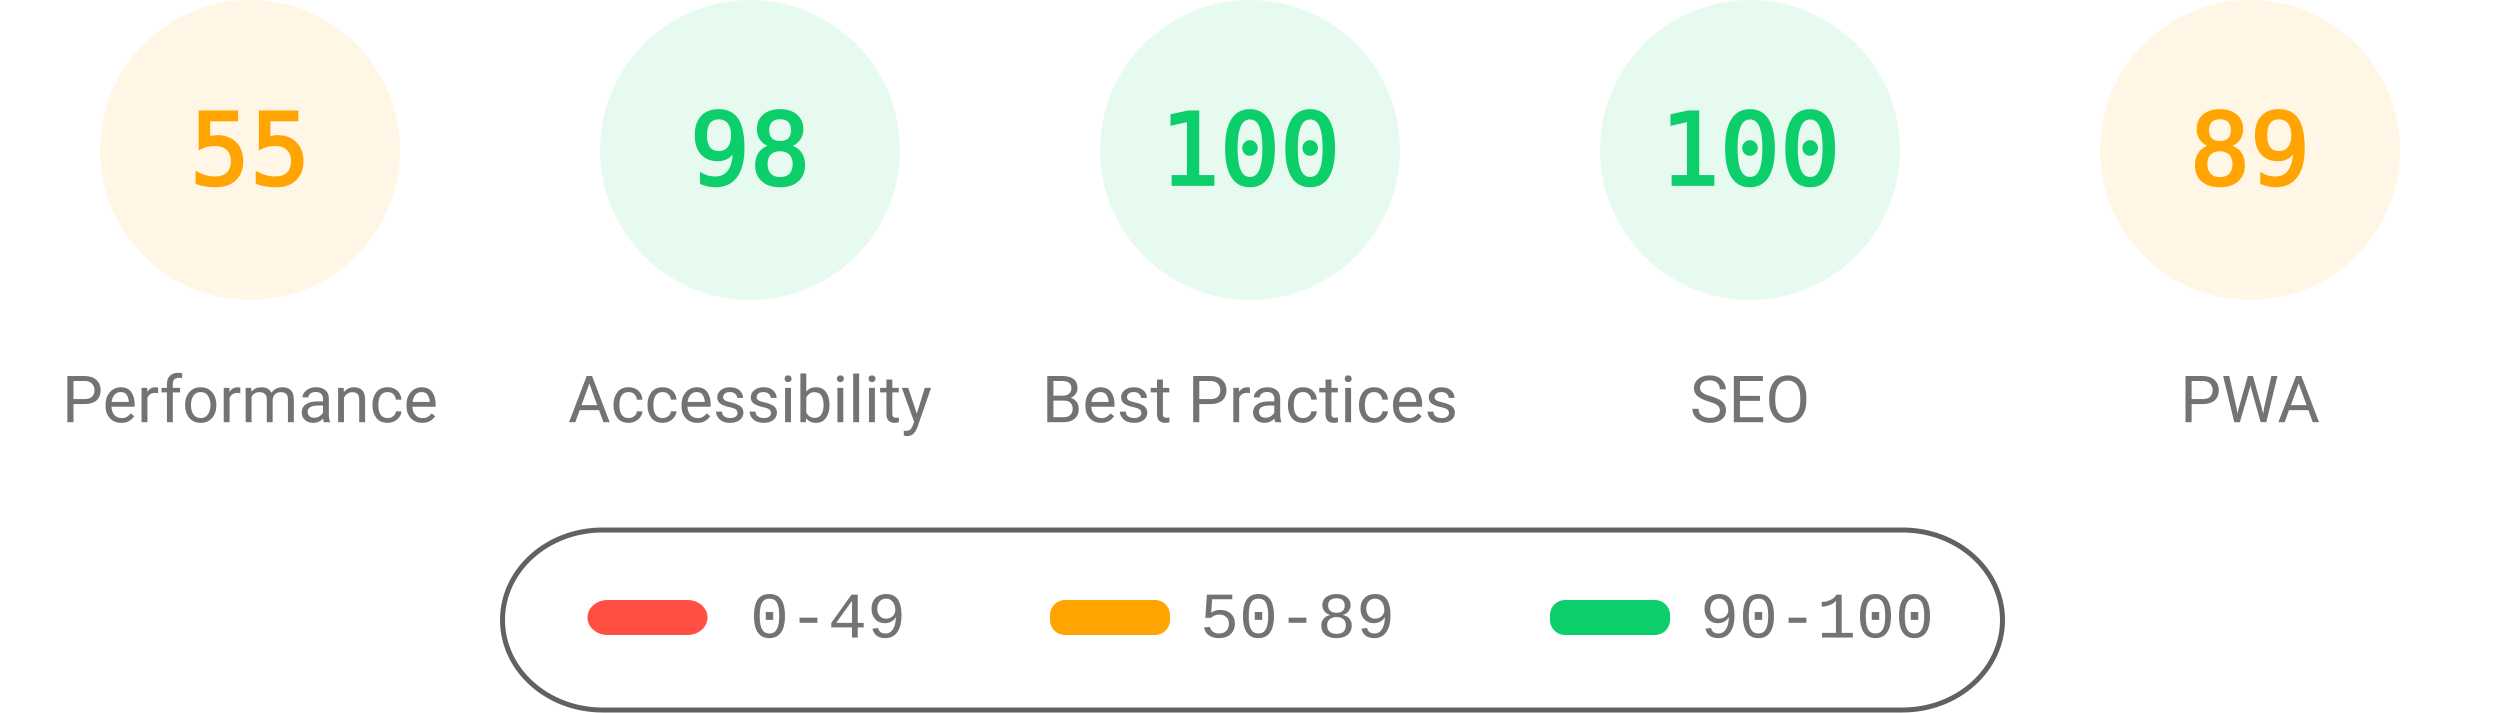
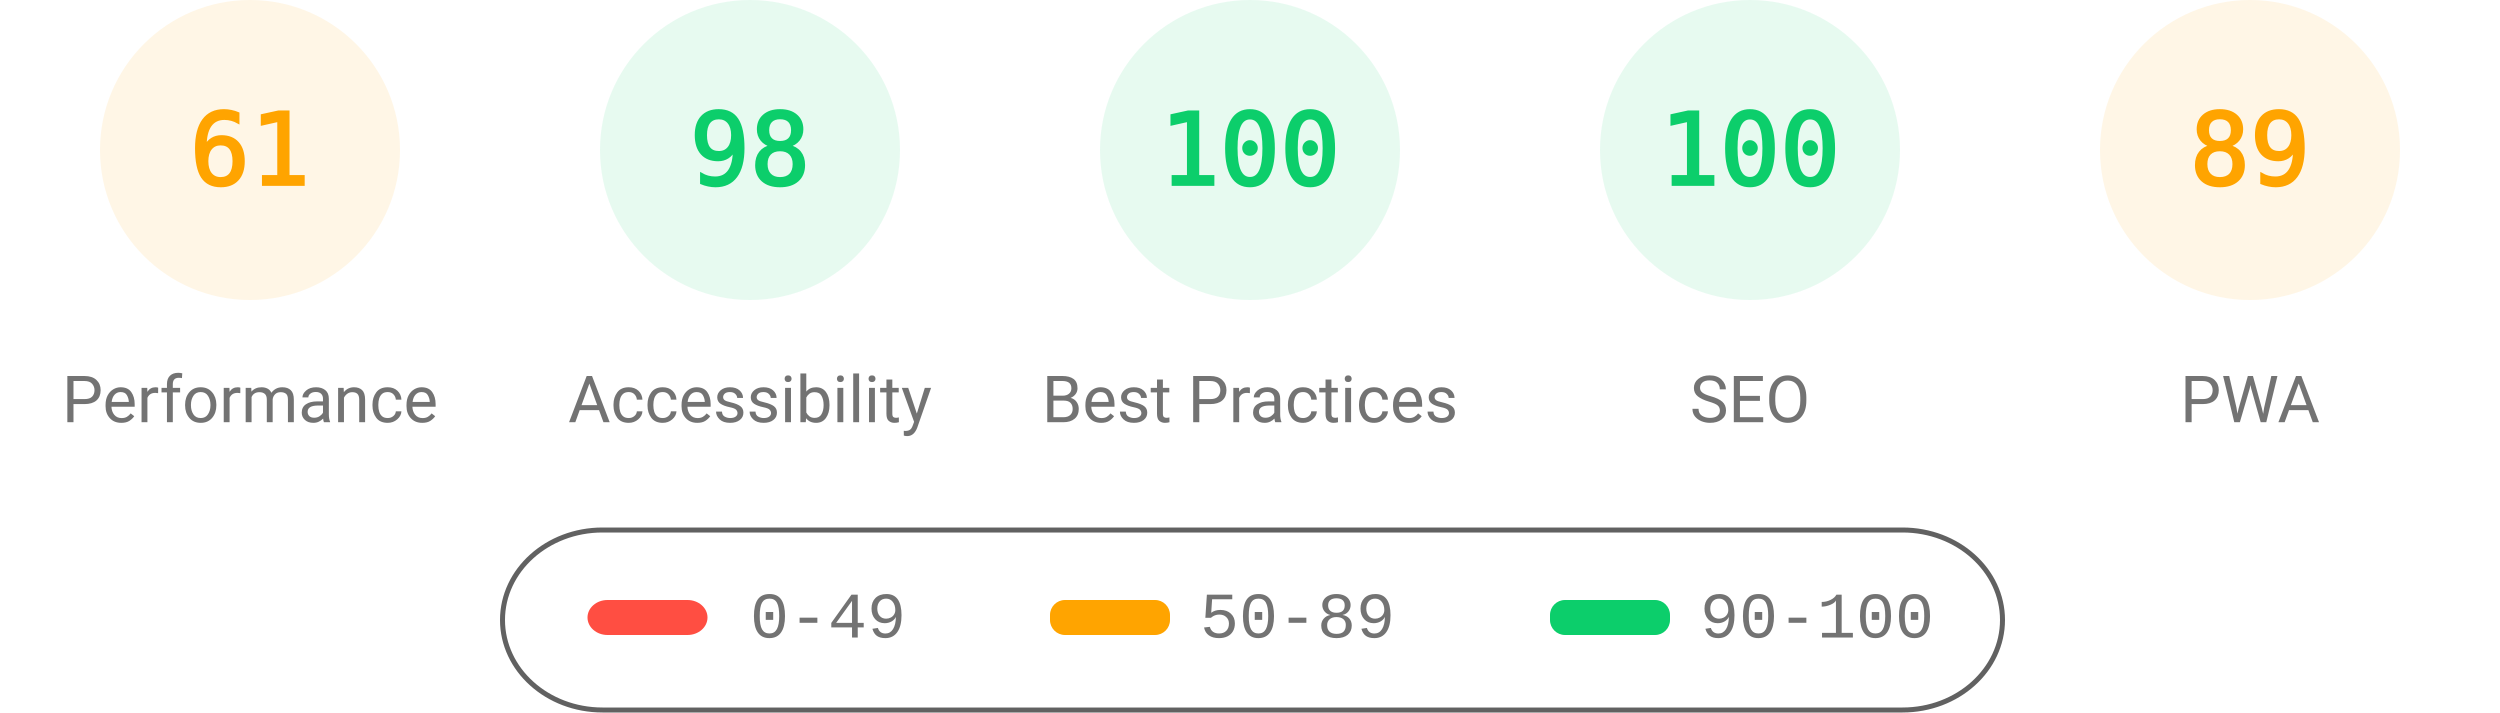
<svg xmlns="http://www.w3.org/2000/svg" fill="none" width="1000" height="285">
  <style>.gauge-base{opacity:.1}.gauge-arc{fill:none;animation-delay:250ms;stroke-linecap:round;transform:rotate(-90deg);transform-origin:100px 60px;animation:load-gauge 1s ease forwards}.guage-text{font-size:40px;font-family:monospace;text-align:center}.guage-red{color:#ff4e42;fill:#ff4e42;stroke:#ff4e42}.guage-orange{color:#ffa400;fill:#ffa400;stroke:#ffa400}.guage-green{color:#0cce6b;fill:#0cce6b;stroke:#0cce6b}.guage-undefined{color:#5c5c5c;fill:#5c5c5c;stroke:#5c5c5c}.guage-title{color:#737373;fill:#737373;stroke:none;font-size:26px;line-height:26px;font-family:Roboto,Halvetica,Arial,sans-serif}@keyframes load-gauge{from{stroke-dasharray:0 352.858}}</style>
  <svg class="guage-div guage-perf guage-orange" viewBox="0 0 200 200" width="200" height="200">
    <circle class="gauge-base" r="56" cx="100" cy="60" stroke-width="8" />
-     <circle class="gauge-arc guage-arc-1" r="56" cx="100" cy="60" stroke-width="8" style="stroke-dasharray:193.522,351.858" />
-     <text class="guage-text" x="100" y="60" alignment-baseline="central" dominant-baseline="central" text-anchor="middle">55</text>
+     <circle class="gauge-arc guage-arc-1" r="56" cx="100" cy="60" stroke-width="8" style="stroke-dasharray:214.633,351.858" />
+     <text class="guage-text" x="100" y="60" alignment-baseline="central" dominant-baseline="central" text-anchor="middle">61</text>
    <text class="guage-title" x="100" y="160" alignment-baseline="central" dominant-baseline="central" text-anchor="middle">Performance</text>
  </svg>
  <svg class="guage-div guage-acc guage-green" viewBox="0 0 200 200" width="200" height="200" x="200">
    <circle class="gauge-base" r="56" cx="100" cy="60" stroke-width="8" />
    <circle class="gauge-arc guage-arc-2" r="56" cx="100" cy="60" stroke-width="8" style="stroke-dasharray:344.821,351.858" />
    <text class="guage-text" x="100" y="60" alignment-baseline="central" dominant-baseline="central" text-anchor="middle">98</text>
    <text class="guage-title" x="100" y="160" alignment-baseline="central" dominant-baseline="central" text-anchor="middle">Accessibility</text>
  </svg>
  <svg class="guage-div guage-best guage-green" viewBox="0 0 200 200" width="200" height="200" x="400">
    <circle class="gauge-base" r="56" cx="100" cy="60" stroke-width="8" />
    <circle class="gauge-arc guage-arc-3" r="56" cx="100" cy="60" stroke-width="8" style="stroke-dasharray:351.858,351.858" />
    <text class="guage-text" x="100" y="60" alignment-baseline="central" dominant-baseline="central" text-anchor="middle">100</text>
    <text class="guage-title" x="100" y="160" alignment-baseline="central" dominant-baseline="central" text-anchor="middle">Best Practices</text>
  </svg>
  <svg class="guage-div guage-seo guage-green" viewBox="0 0 200 200" width="200" height="200" x="600">
    <circle class="gauge-base" r="56" cx="100" cy="60" stroke-width="8" />
    <circle class="gauge-arc guage-arc-4" r="56" cx="100" cy="60" stroke-width="8" style="stroke-dasharray:351.858,351.858" />
    <text class="guage-text" x="100" y="60" alignment-baseline="central" dominant-baseline="central" text-anchor="middle">100</text>
    <text class="guage-title" x="100" y="160" alignment-baseline="central" dominant-baseline="central" text-anchor="middle">SEO</text>
  </svg>
  <svg class="guage-div guage-pwa guage-orange" viewBox="0 0 200 200" width="200" height="200" x="800">
    <circle class="gauge-base" r="56" cx="100" cy="60" stroke-width="8" />
    <circle class="gauge-arc guage-arc-4" r="56" cx="100" cy="60" stroke-width="8" style="stroke-dasharray:313.154,351.858" />
    <text class="guage-text" x="100" y="60" alignment-baseline="central" dominant-baseline="central" text-anchor="middle">89</text>
    <text class="guage-title" x="100" y="160" alignment-baseline="central" dominant-baseline="central" text-anchor="middle">PWA</text>
  </svg>
  <svg width="604" height="76" x="200" y="210">
    <path fill="none" id="canvas_background" d="M-1-1h604v80H-1z" />
    <rect fill-opacity="0" stroke="#616161" stroke-width="2" rx="40" id="svg_2" height="72" width="600" y="2" x="1" fill="#000" />
    <rect stroke="#000" rx="8" id="svg_3" height="14" width="48" y="30" x="35" stroke-opacity="null" stroke-width="0" fill="#ff4e42" />
    <rect stroke="#000" rx="6" id="svg_4" height="14" width="48" y="30" x="220" stroke-opacity="null" stroke-width="0" fill="#ffa400" />
    <rect stroke="#000" rx="6" id="svg_5" height="14" width="48" y="30" x="420" stroke-opacity="null" stroke-width="0" fill="#0cce6b" />
    <text xml:space="preserve" text-anchor="start" font-family="'Courier New', Courier, monospace" font-size="26" id="svg_6" y="45" x="100" stroke-opacity="null" stroke-width="0" stroke="#000" fill="#737373">0-49</text>
    <text xml:space="preserve" text-anchor="start" font-family="'Courier New', Courier, monospace" font-size="26" id="svg_7" y="45" x="280" stroke-opacity="null" stroke-width="0" stroke="#000" fill="#737373">50-89</text>
    <text xml:space="preserve" text-anchor="start" font-family="'Courier New', Courier, monospace" font-size="26" id="svg_8" y="45" x="480" stroke-opacity="null" stroke-width="0" stroke="#000" fill="#737373">90-100</text>
  </svg>
</svg>
